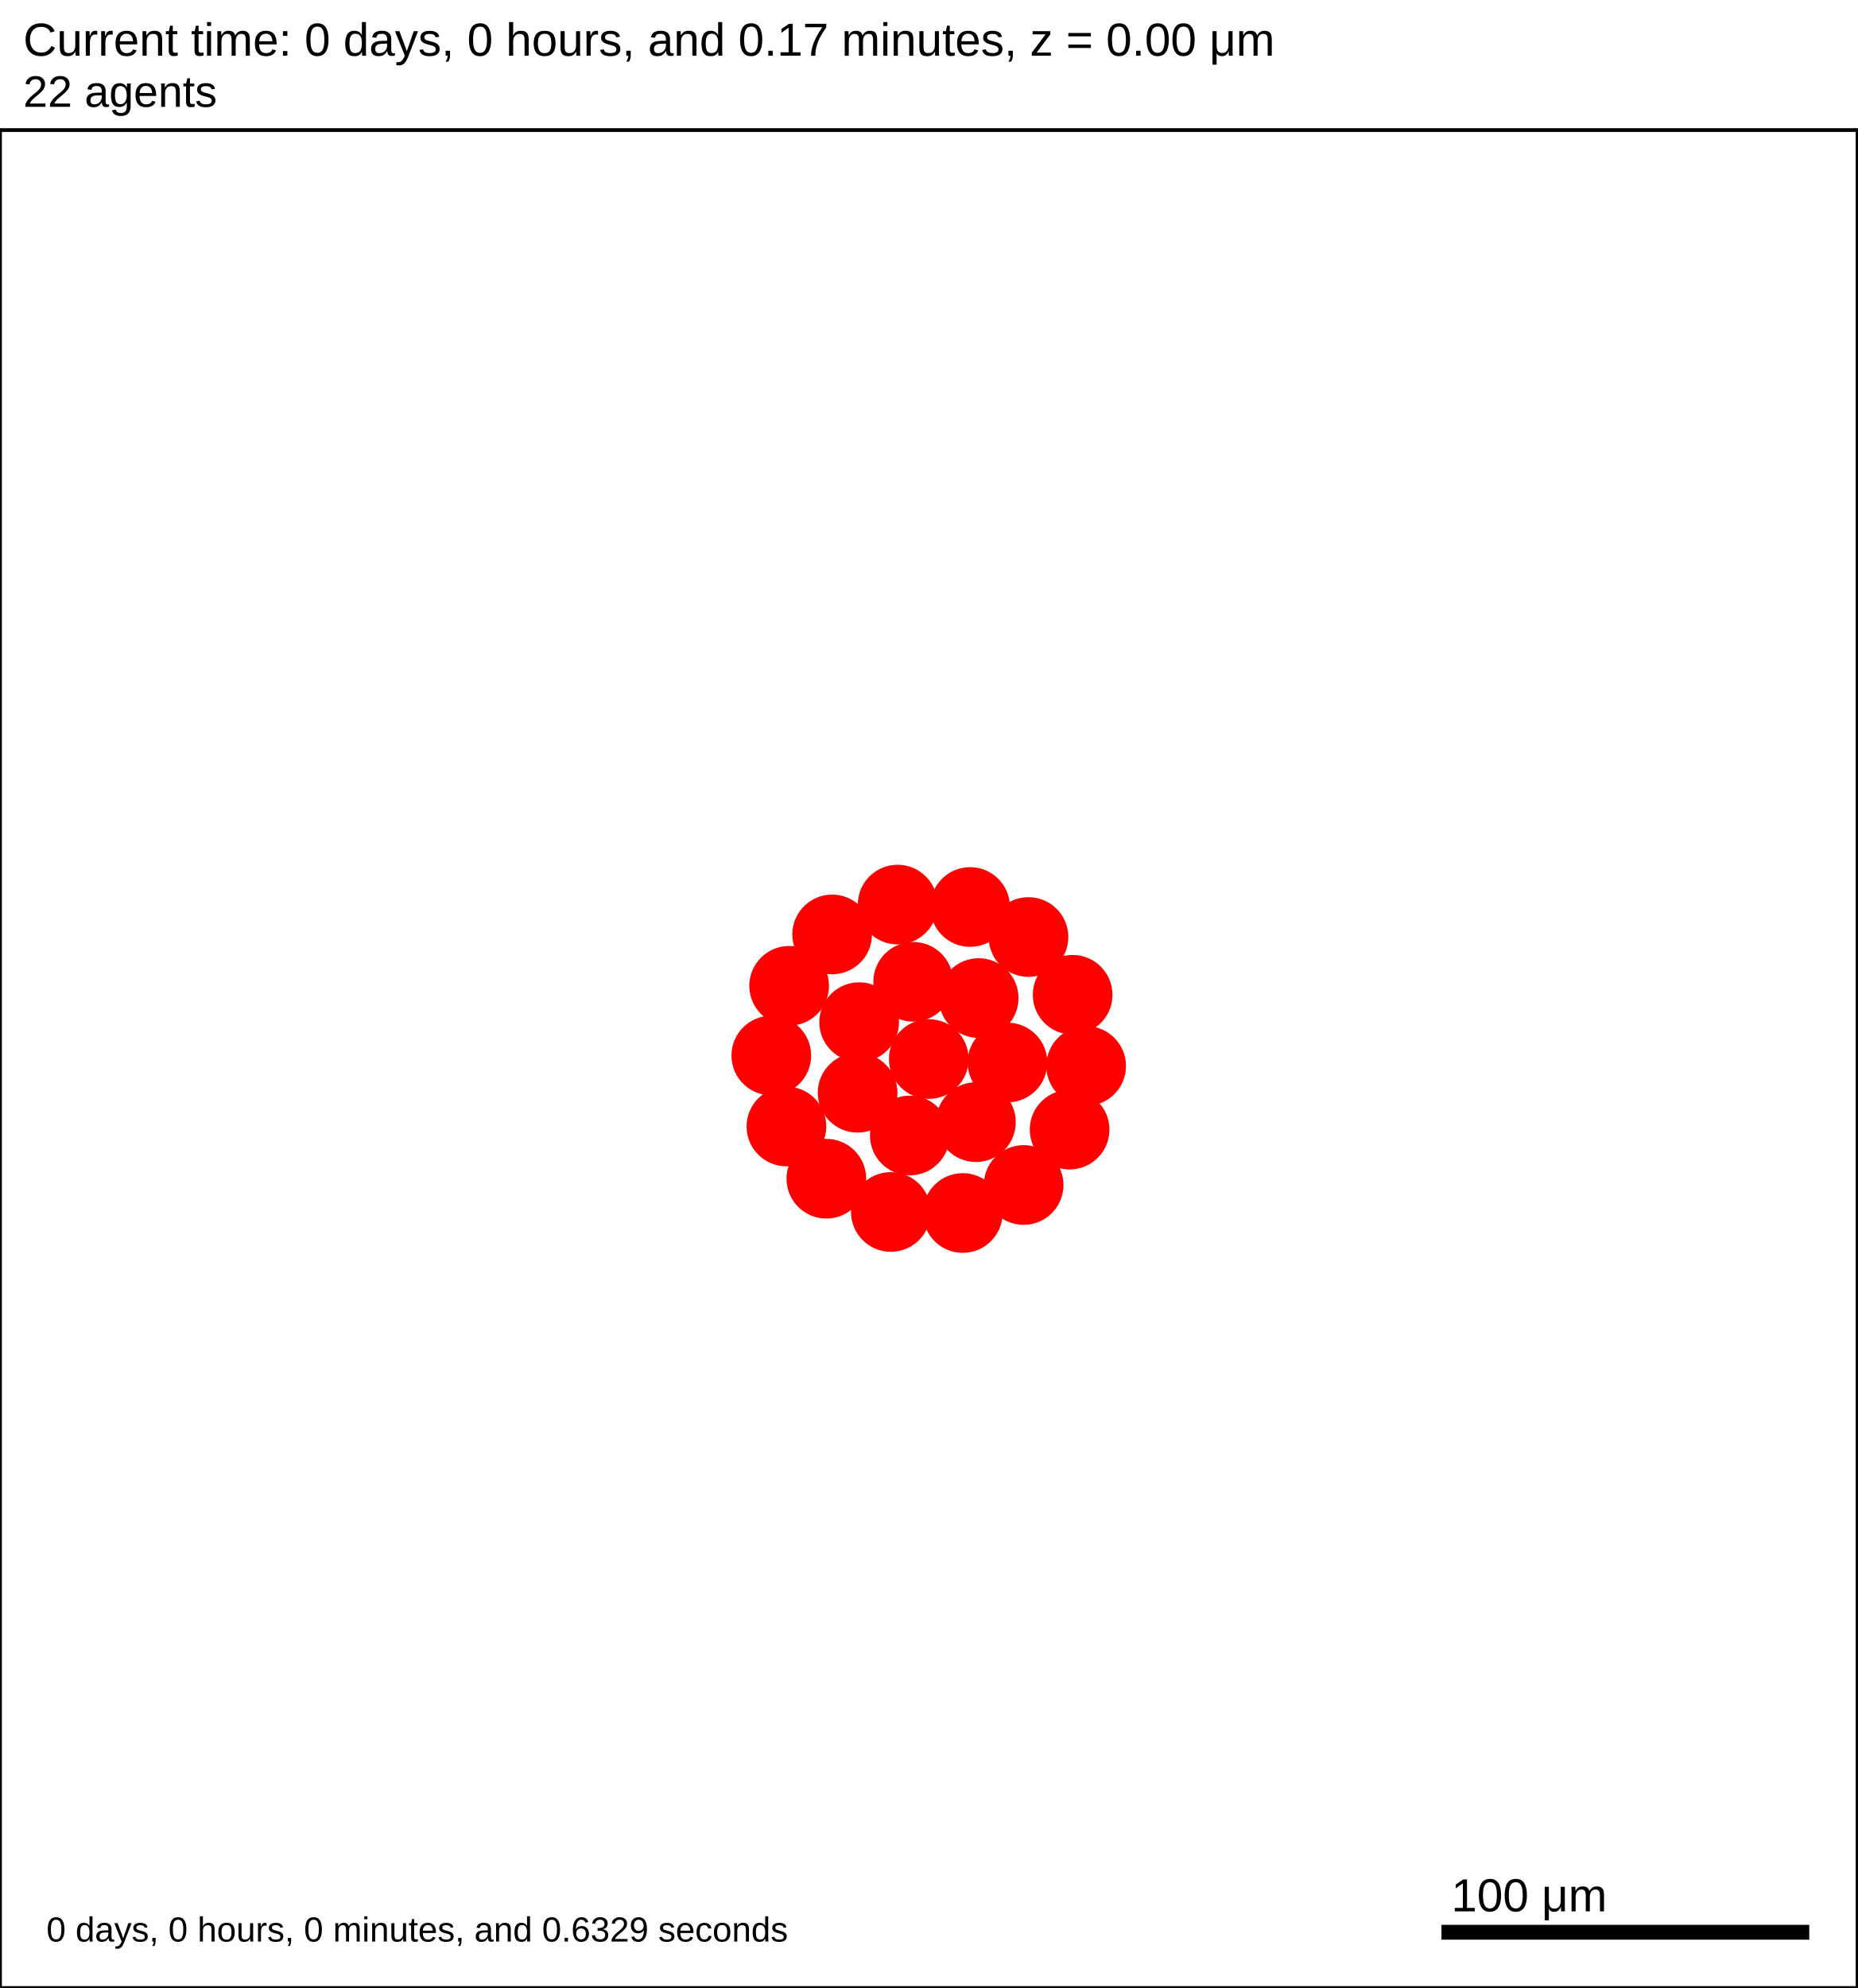
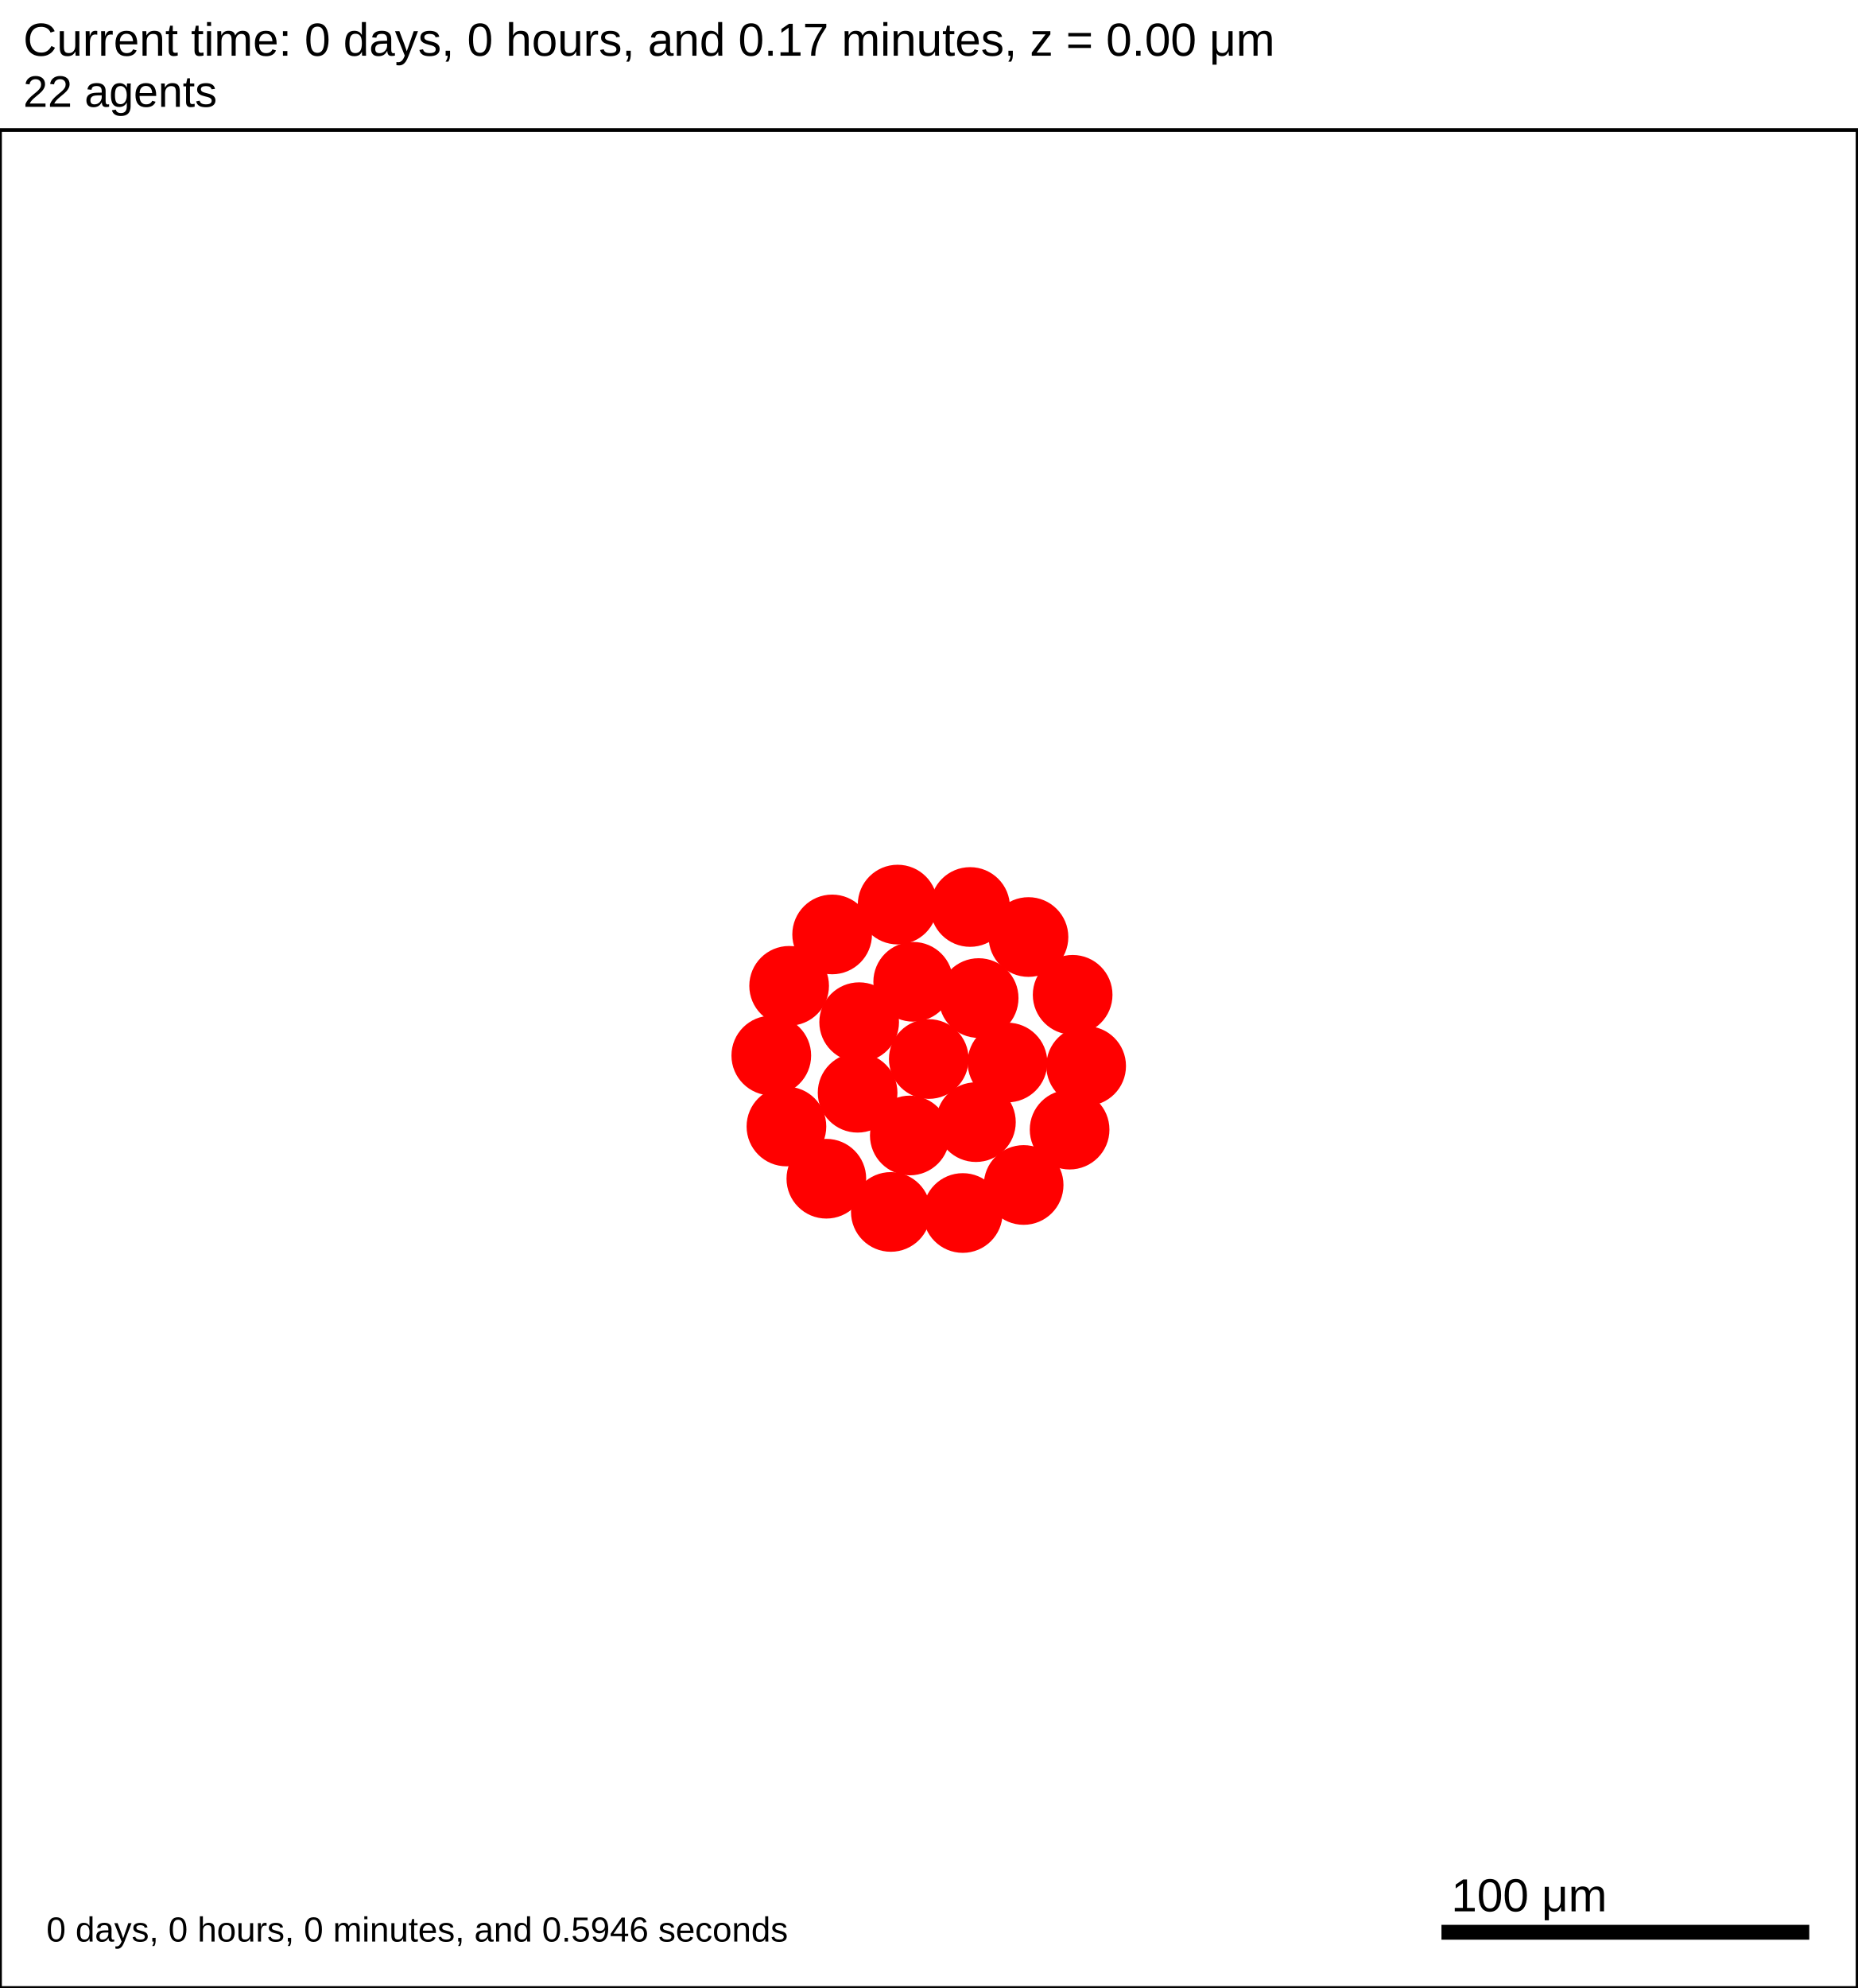
<svg xmlns="http://www.w3.org/2000/svg" version="1.1" width="500" height="535" id="svg2">
  <rect x="0" y="0" width="500" height="535" stroke-width="1" stroke="white" fill="white" />
  <text x="6.25" y="15" font-family="Arial" font-size="12.5" fill="black">
   Current time: 0 days, 0 hours, and 0.17 minutes, z = 0.00 μm
  </text>
  <text x="6.25" y="28.75" font-family="Arial" font-size="11.875" fill="black">
   22 agents
  </text>
  <g id="tissue" transform="translate(0,535) scale(1,-1)">
    <g id="ECM">
  </g>
    <g id="cells">
      <g id="cell0">
        <circle cx="250" cy="250" r="10.473" stroke-width="0.5" stroke="red" fill="red" />
        <circle cx="250" cy="250" r="6.289" stroke-width="0.5" stroke="red" fill="red" />
      </g>
      <g id="cell1">
        <circle cx="230.842" cy="240.923" r="10.473" stroke-width="0.5" stroke="red" fill="red" />
        <circle cx="230.842" cy="240.923" r="6.289" stroke-width="0.5" stroke="red" fill="red" />
      </g>
      <g id="cell2">
        <circle cx="263.426" cy="266.406" r="10.473" stroke-width="0.5" stroke="red" fill="red" />
        <circle cx="263.426" cy="266.406" r="6.289" stroke-width="0.5" stroke="red" fill="red" />
      </g>
      <g id="cell3">
        <circle cx="244.892" cy="229.425" r="10.473" stroke-width="0.5" stroke="red" fill="red" />
        <circle cx="244.892" cy="229.425" r="6.289" stroke-width="0.5" stroke="red" fill="red" />
      </g>
      <g id="cell4">
        <circle cx="245.806" cy="270.781" r="10.473" stroke-width="0.5" stroke="red" fill="red" />
        <circle cx="245.806" cy="270.781" r="6.289" stroke-width="0.5" stroke="red" fill="red" />
      </g>
      <g id="cell5">
        <circle cx="262.688" cy="233.016" r="10.473" stroke-width="0.5" stroke="red" fill="red" />
        <circle cx="262.688" cy="233.016" r="6.289" stroke-width="0.5" stroke="red" fill="red" />
      </g>
      <g id="cell6">
        <circle cx="231.262" cy="259.916" r="10.473" stroke-width="0.5" stroke="red" fill="red" />
        <circle cx="231.262" cy="259.916" r="6.289" stroke-width="0.5" stroke="red" fill="red" />
      </g>
      <g id="cell7">
        <circle cx="271.179" cy="249.063" r="10.473" stroke-width="0.5" stroke="red" fill="red" />
        <circle cx="271.179" cy="249.063" r="6.289" stroke-width="0.5" stroke="red" fill="red" />
      </g>
      <g id="cell8">
        <circle cx="259.149" cy="208.562" r="10.473" stroke-width="0.5" stroke="red" fill="red" />
        <circle cx="259.149" cy="208.562" r="6.289" stroke-width="0.5" stroke="red" fill="red" />
      </g>
      <g id="cell9">
        <circle cx="211.683" cy="231.845" r="10.473" stroke-width="0.5" stroke="red" fill="red" />
        <circle cx="211.683" cy="231.845" r="6.289" stroke-width="0.5" stroke="red" fill="red" />
      </g>
      <g id="cell10">
-         <circle cx="223.99" cy="283.531" r="10.473" stroke-width="0.5" stroke="red" fill="red" />
-         <circle cx="223.99" cy="283.531" r="6.289" stroke-width="0.5" stroke="red" fill="red" />
+         <circle cx="223.989" cy="283.53" r="10.473" stroke-width="0.5" stroke="red" fill="red" />
+         <circle cx="223.989" cy="283.53" r="6.289" stroke-width="0.5" stroke="red" fill="red" />
      </g>
      <g id="cell11">
-         <circle cx="276.837" cy="282.833" r="10.473" stroke-width="0.5" stroke="red" fill="red" />
-         <circle cx="276.837" cy="282.833" r="6.289" stroke-width="0.5" stroke="red" fill="red" />
+         <circle cx="276.838" cy="282.832" r="10.473" stroke-width="0.5" stroke="red" fill="red" />
+         <circle cx="276.838" cy="282.832" r="6.289" stroke-width="0.5" stroke="red" fill="red" />
      </g>
      <g id="cell12">
        <circle cx="287.906" cy="231.002" r="10.473" stroke-width="0.5" stroke="red" fill="red" />
        <circle cx="287.906" cy="231.002" r="6.289" stroke-width="0.5" stroke="red" fill="red" />
      </g>
      <g id="cell13">
        <circle cx="239.783" cy="208.849" r="10.473" stroke-width="0.5" stroke="red" fill="red" />
        <circle cx="239.783" cy="208.849" r="6.289" stroke-width="0.5" stroke="red" fill="red" />
      </g>
      <g id="cell14">
        <circle cx="207.61" cy="250.938" r="10.473" stroke-width="0.5" stroke="red" fill="red" />
        <circle cx="207.61" cy="250.938" r="6.289" stroke-width="0.5" stroke="red" fill="red" />
      </g>
      <g id="cell15">
        <circle cx="241.613" cy="291.562" r="10.473" stroke-width="0.5" stroke="red" fill="red" />
        <circle cx="241.613" cy="291.562" r="6.289" stroke-width="0.5" stroke="red" fill="red" />
      </g>
      <g id="cell16">
        <circle cx="288.725" cy="267.282" r="10.473" stroke-width="0.5" stroke="red" fill="red" />
        <circle cx="288.725" cy="267.282" r="6.289" stroke-width="0.5" stroke="red" fill="red" />
      </g>
      <g id="cell17">
        <circle cx="275.532" cy="216.104" r="10.473" stroke-width="0.5" stroke="red" fill="red" />
        <circle cx="275.532" cy="216.104" r="6.289" stroke-width="0.5" stroke="red" fill="red" />
      </g>
      <g id="cell18">
        <circle cx="222.428" cy="217.789" r="10.473" stroke-width="0.5" stroke="red" fill="red" />
        <circle cx="222.428" cy="217.789" r="6.289" stroke-width="0.5" stroke="red" fill="red" />
      </g>
      <g id="cell19">
-         <circle cx="212.414" cy="269.7" r="10.473" stroke-width="0.5" stroke="red" fill="red" />
-         <circle cx="212.414" cy="269.7" r="6.289" stroke-width="0.5" stroke="red" fill="red" />
+         <circle cx="212.413" cy="269.699" r="10.473" stroke-width="0.5" stroke="red" fill="red" />
+         <circle cx="212.413" cy="269.699" r="6.289" stroke-width="0.5" stroke="red" fill="red" />
      </g>
      <g id="cell20">
        <circle cx="261.124" cy="290.915" r="10.473" stroke-width="0.5" stroke="red" fill="red" />
        <circle cx="261.124" cy="290.915" r="6.289" stroke-width="0.5" stroke="red" fill="red" />
      </g>
      <g id="cell21">
        <circle cx="292.359" cy="248.125" r="10.473" stroke-width="0.5" stroke="red" fill="red" />
        <circle cx="292.359" cy="248.125" r="6.289" stroke-width="0.5" stroke="red" fill="red" />
      </g>
    </g>
  </g>
  <rect x="387.5" y="517.5" width="100" height="5" stroke-width="1" stroke="rgb(255,255,255)" fill="rgb(0,0,0)" />
  <text x="390.625" y="514.375" font-family="Arial" font-size="12.5" fill="black">
   100 μm
  </text>
  <text x="12.5" y="522.5" font-family="Arial" font-size="9.375" fill="black">
-    0 days, 0 hours, 0 minutes, and 0.6329 seconds
+    0 days, 0 hours, 0 minutes, and 0.5946 seconds
  </text>
  <rect x="0" y="35" width="500" height="500" stroke-width="1" stroke="rgb(0,0,0)" fill="none" />
</svg>
